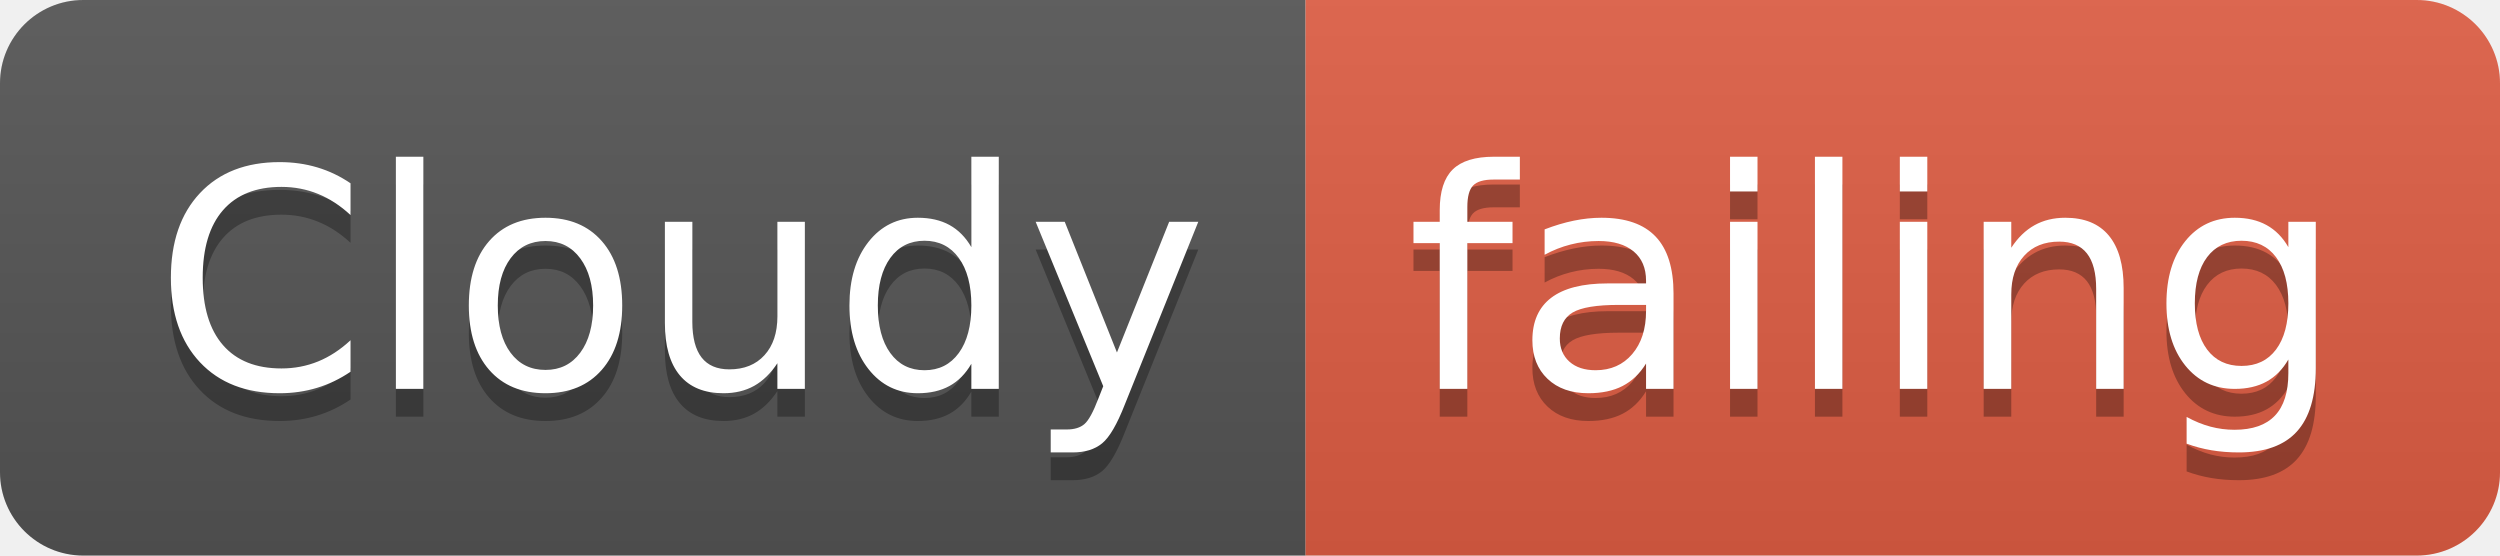
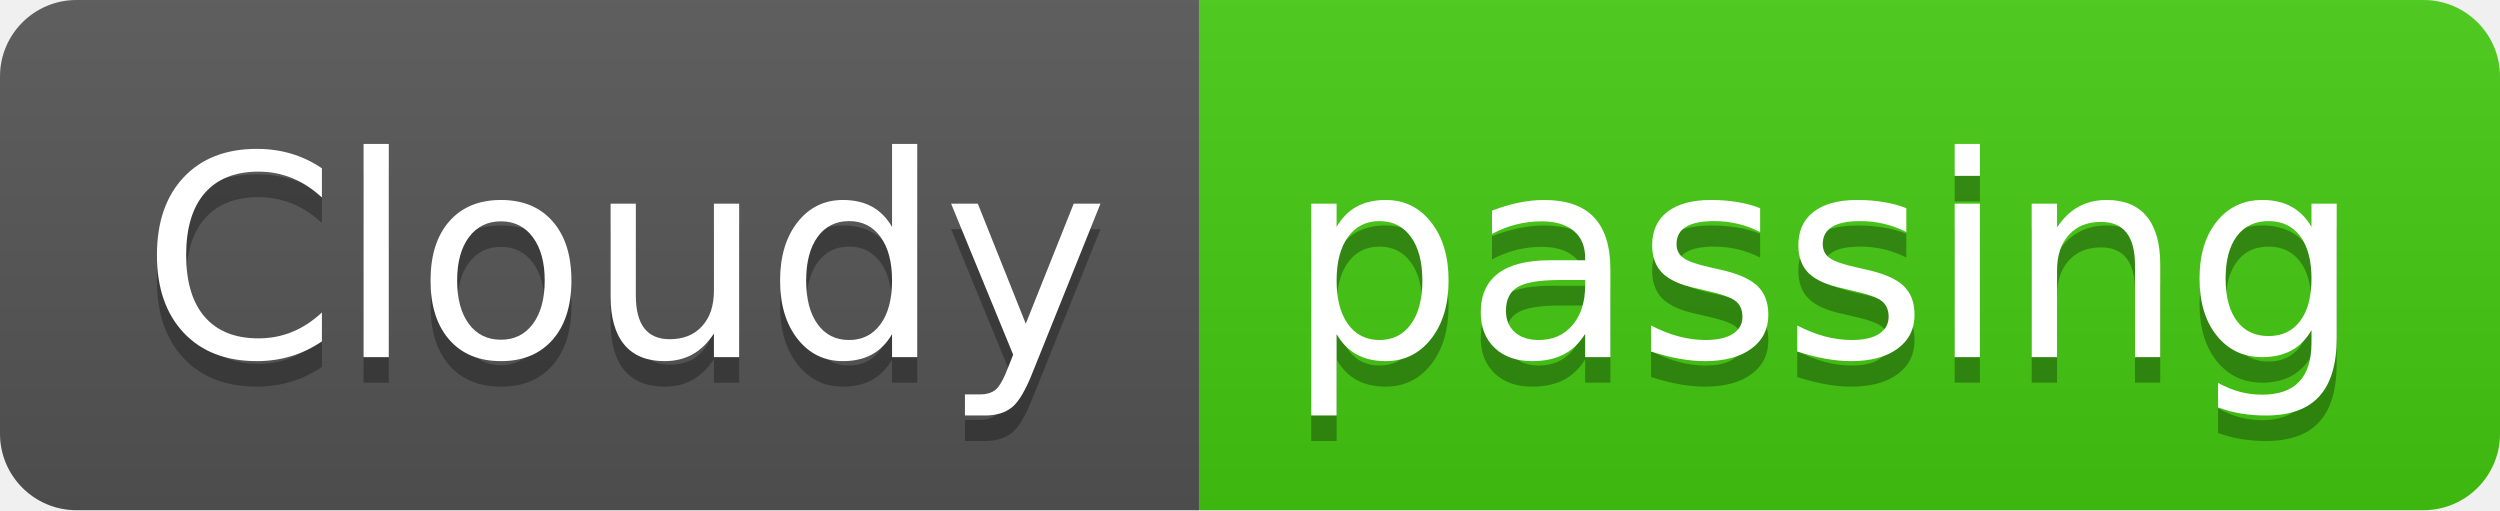
- <svg xmlns="http://www.w3.org/2000/svg" width="90" height="20">
+ <svg xmlns="http://www.w3.org/2000/svg" width="98" height="20">
  <linearGradient id="smooth" x2="0" y2="100%">
    <stop offset="0" stop-color="#bbb" stop-opacity=".1" />
    <stop offset="1" stop-opacity=".1" />
  </linearGradient>
  <clipPath id="round">
-     <rect width="90" height="20" rx="3" fill="#fff" />
+     <rect width="98" height="20" rx="3" fill="#fff" />
  </clipPath>
  <g clip-path="url(#round)">
    <rect width="47" height="20" fill="#555" />
-     <rect x="47" width="43" height="20" fill="#e05d44" />
-     <rect width="90" height="20" fill="url(#smooth)" />
+     <rect x="47" width="51" height="20" fill="#4c1" />
+     <rect width="98" height="20" fill="url(#smooth)" />
  </g>
  <g fill="#fff" text-anchor="middle" font-family="DejaVu Sans,Verdana,Geneva,sans-serif" font-size="110">
    <text x="245" y="150" fill="#010101" fill-opacity=".3" transform="scale(0.1)" textLength="370" lengthAdjust="spacing">Cloudy</text>
    <text x="245" y="140" transform="scale(0.1)" textLength="370" lengthAdjust="spacing">Cloudy</text>
-     <text x="675" y="150" fill="#010101" fill-opacity=".3" transform="scale(0.1)" textLength="330" lengthAdjust="spacing">failing</text>
-     <text x="675" y="140" transform="scale(0.1)" textLength="330" lengthAdjust="spacing">failing</text>
+     <text x="715" y="150" fill="#010101" fill-opacity=".3" transform="scale(0.1)" textLength="410" lengthAdjust="spacing">passing</text>
+     <text x="715" y="140" transform="scale(0.1)" textLength="410" lengthAdjust="spacing">passing</text>
  </g>
</svg>
